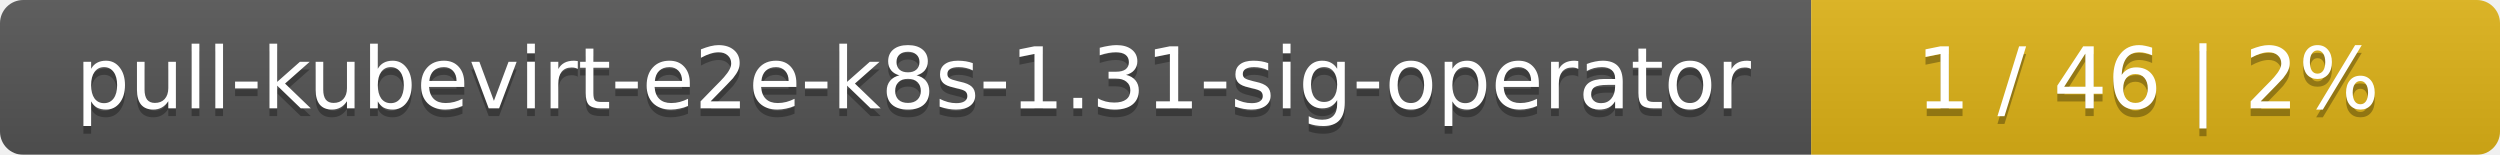
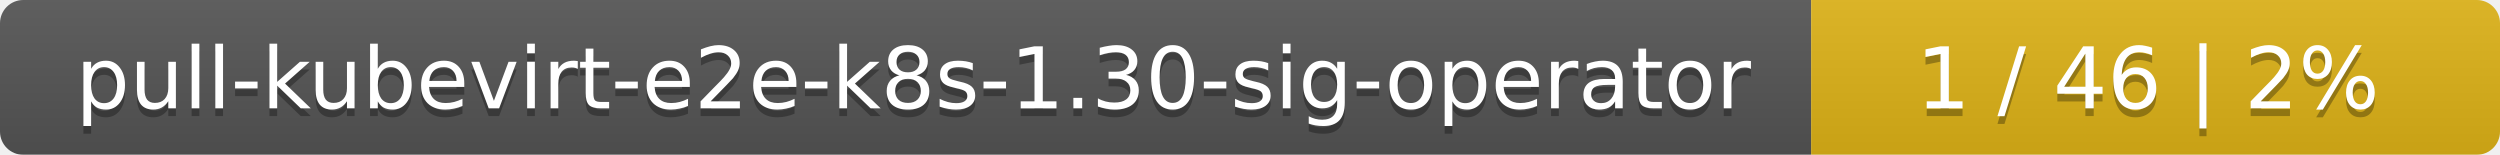
<svg xmlns="http://www.w3.org/2000/svg" width="323" height="20">
  <linearGradient id="smooth" x2="0" y2="100%">
    <stop offset="0" stop-color="#bbb" stop-opacity=".1" />
    <stop offset="1" stop-opacity=".1" />
  </linearGradient>
  <mask id="round">
    <rect width="323" height="20" rx="3" fill="#fff" />
  </mask>
  <g mask="url(#round)">
    <rect width="234" height="20" fill="#555" />
    <rect x="234" width="89" height="20" fill="#dfb317" />
    <rect width="323" height="20" fill="url(#smooth)" />
  </g>
  <g fill="#fff" text-anchor="middle" font-family="DejaVu Sans,Verdana,Geneva,sans-serif" font-size="11">
-     <text x="118" y="15" fill="#010101" fill-opacity=".3">pull-kubevirt-e2e-k8s-1.31-sig-operator</text>
-     <text x="118" y="14">pull-kubevirt-e2e-k8s-1.31-sig-operator</text>
+     <text x="118" y="15" fill="#010101" fill-opacity=".3">pull-kubevirt-e2e-k8s-1.30-sig-operator</text>
+     <text x="118" y="14">pull-kubevirt-e2e-k8s-1.30-sig-operator</text>
    <text x="277.5" y="15" fill="#010101" fill-opacity=".3">1 / 46    |    2%</text>
    <text x="277.5" y="14">1 / 46    |    2%</text>
  </g>
</svg>
